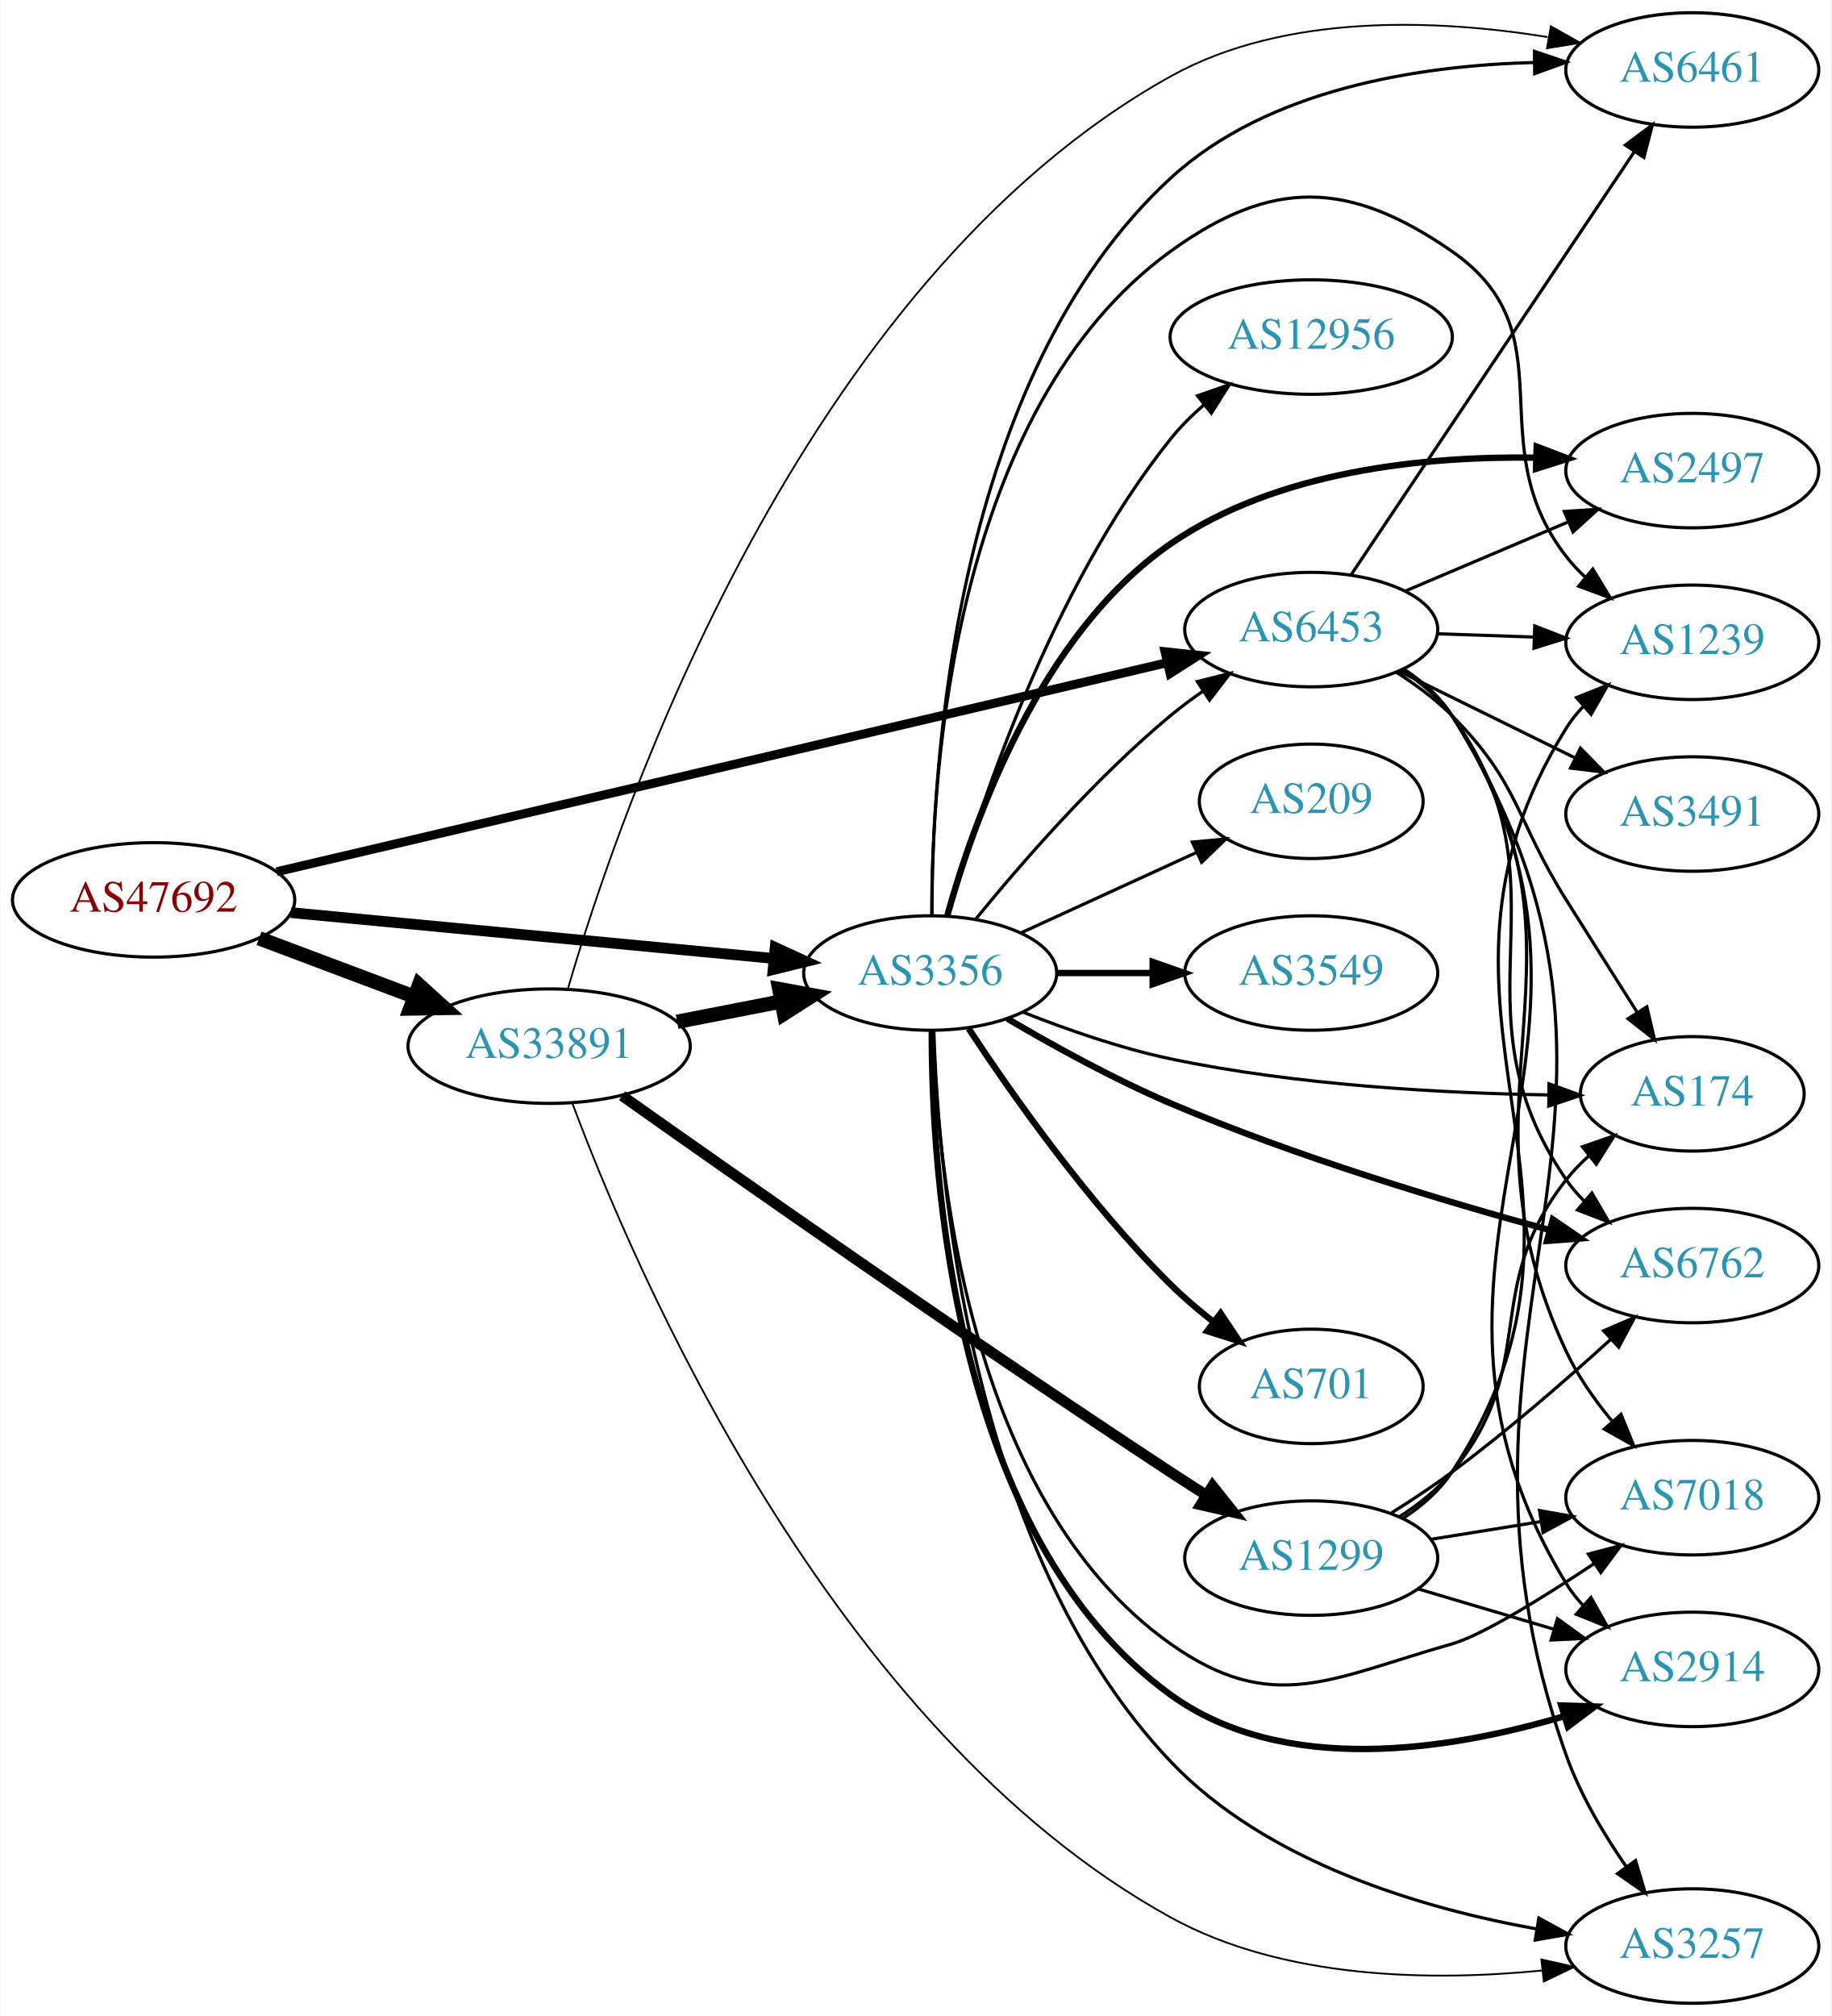
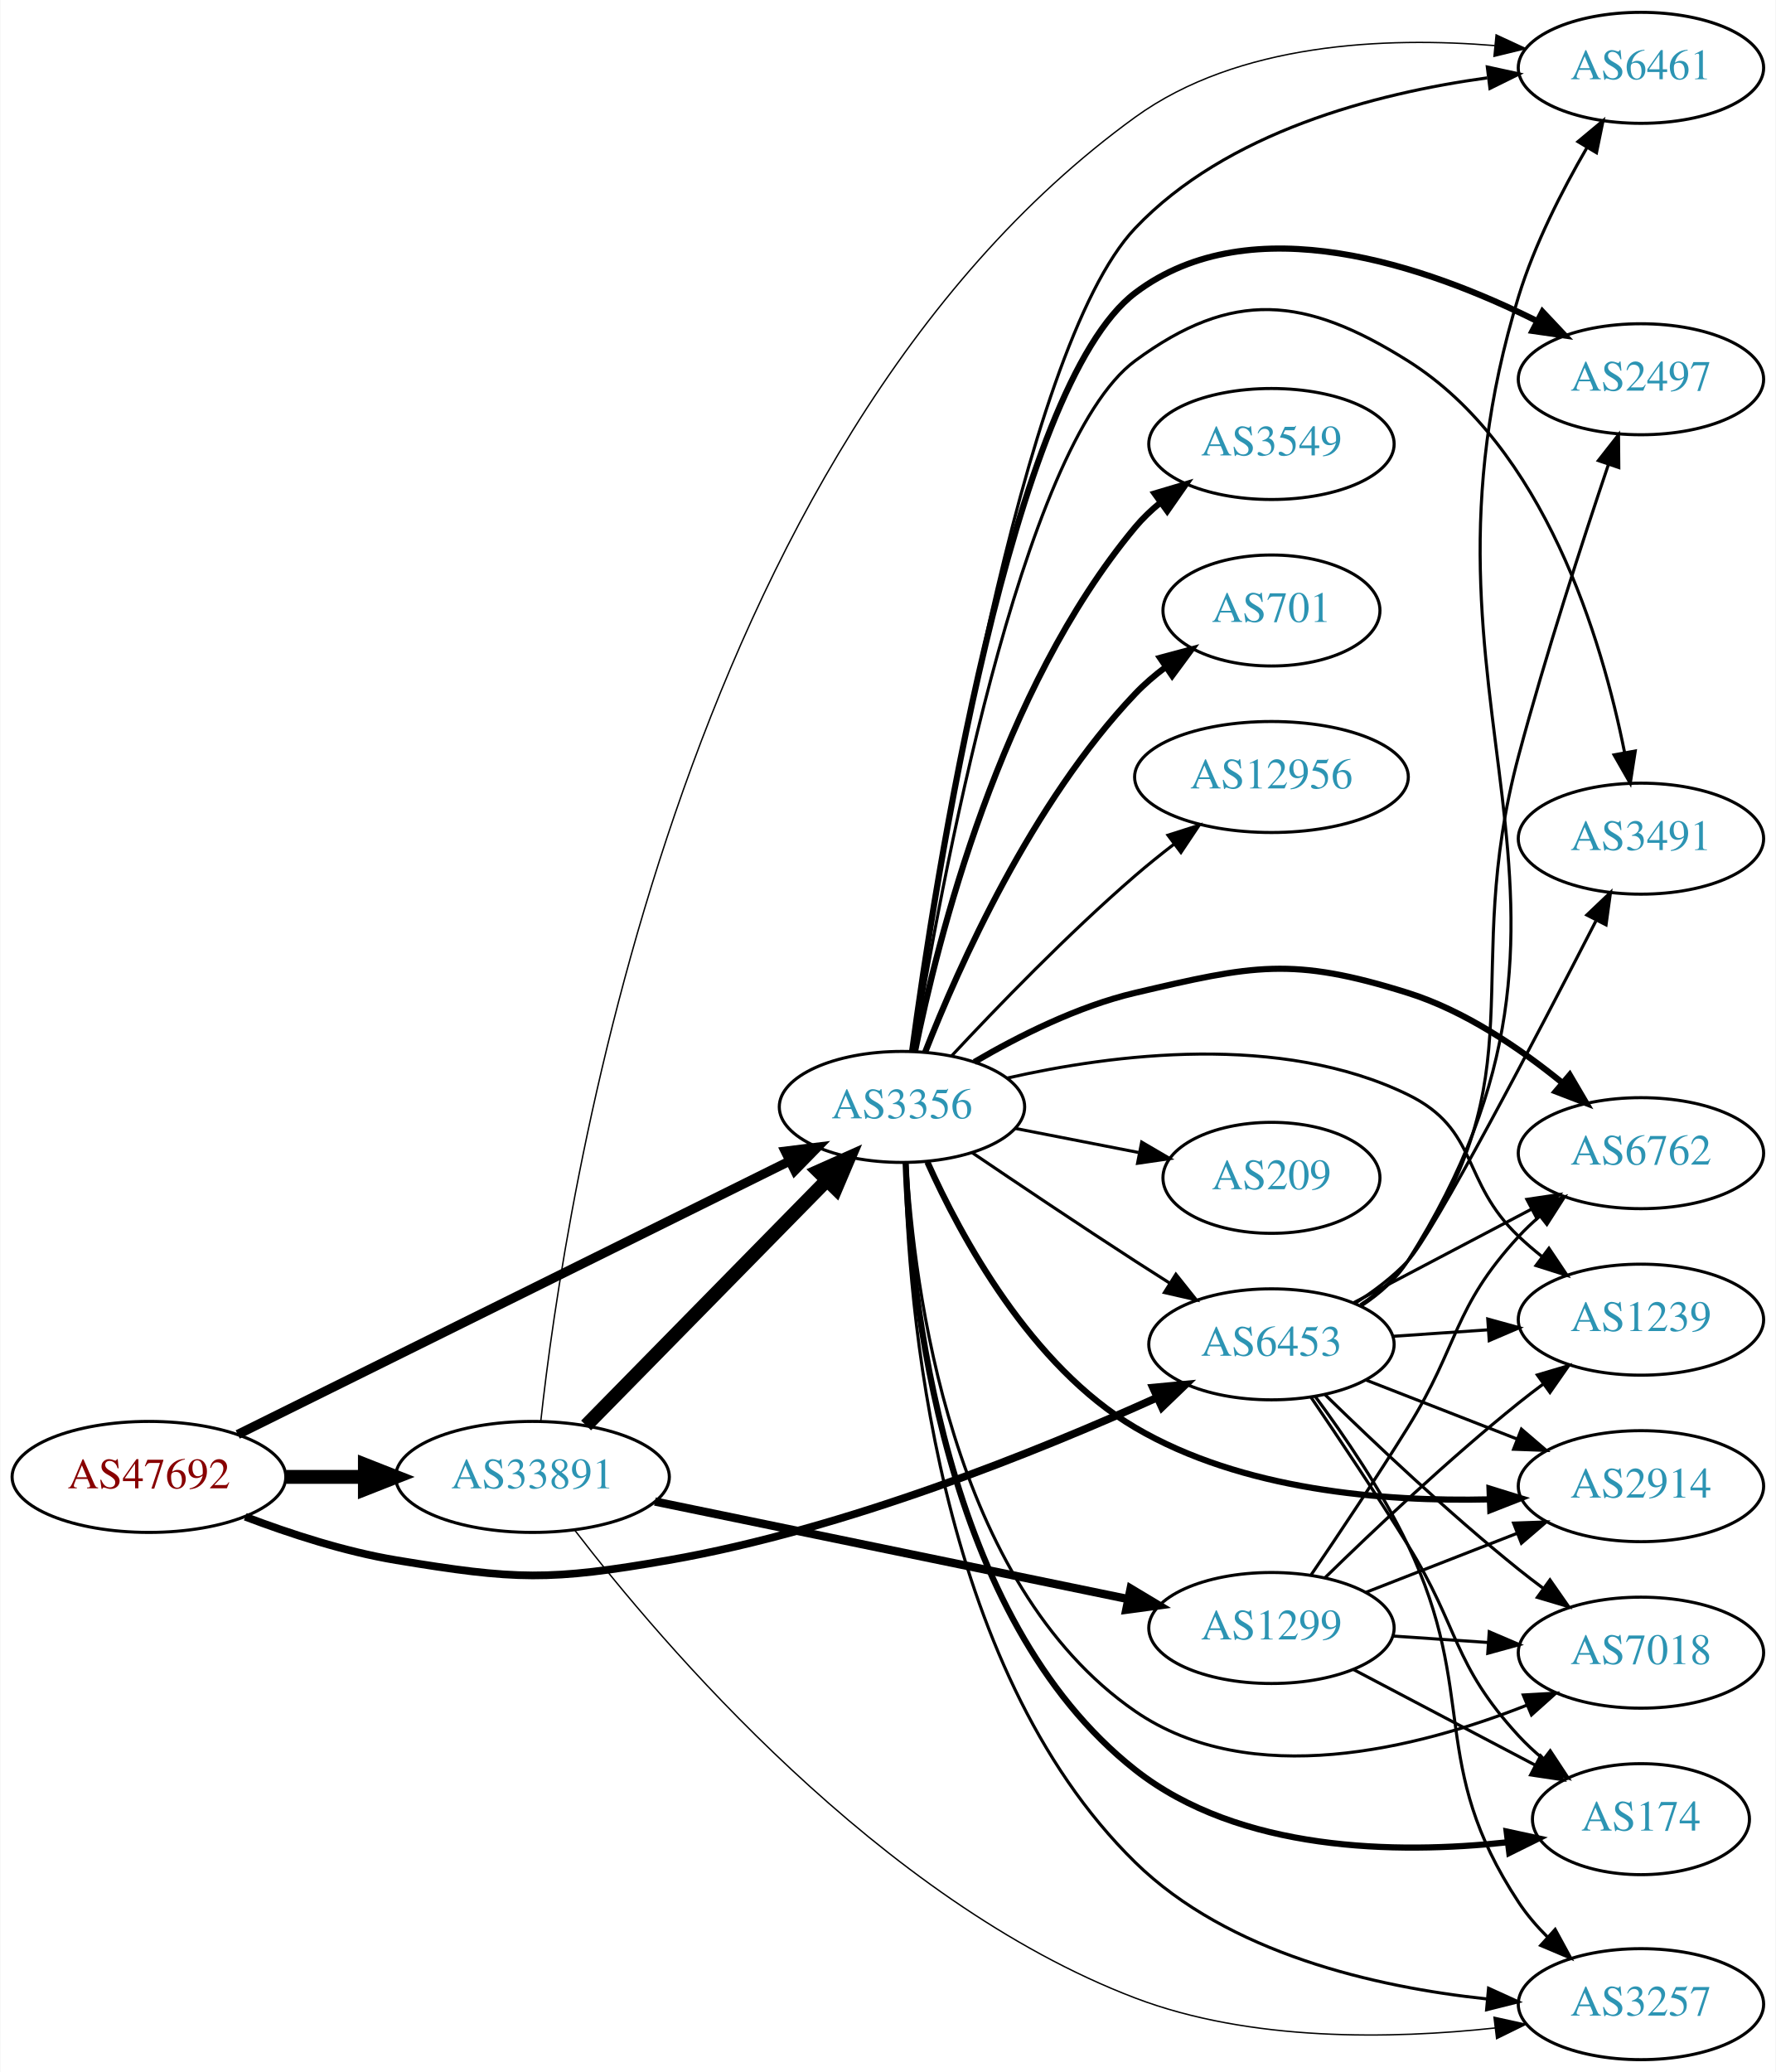
- <svg xmlns="http://www.w3.org/2000/svg" xmlns:xlink="http://www.w3.org/1999/xlink" width="576pt" height="634pt" viewBox="0.00 0.00 575.76 634.00">
-   <g id="graph0" class="graph" transform="scale(1 1) rotate(0) translate(4 630)">
-     <polygon fill="white" stroke="none" points="-4,4 -4,-630 571.762,-630 571.762,4 -4,4" />
+ <svg xmlns="http://www.w3.org/2000/svg" xmlns:xlink="http://www.w3.org/1999/xlink" width="576pt" height="672pt" viewBox="0.00 0.00 575.76 672.00">
+   <g id="graph0" class="graph" transform="scale(1 1) rotate(0) translate(4 668)">
+     <polygon fill="white" stroke="none" points="-4,4 -4,-668 571.762,-668 571.762,4 -4,4" />
    <g id="node1" class="node">
      <g id="a_node1">
        <a xlink:href="/asn/47692" xlink:title="AS47692 ~ Nessus GmbH [AT]">
-           <ellipse fill="#ffffff" stroke="black" cx="44.196" cy="-347" rx="44.393" ry="18" />
-           <text text-anchor="middle" x="44.196" y="-343.3" font-family="Times,serif" font-size="14.00" fill="#880000">AS47692</text>
+           <ellipse fill="#ffffff" stroke="black" cx="44.196" cy="-189" rx="44.393" ry="18" />
+           <text text-anchor="middle" x="44.196" y="-185.3" font-family="Times,serif" font-size="14.00" fill="#880000">AS47692</text>
        </a>
      </g>
    </g>
    <g id="node2" class="node">
      <g id="a_node2">
        <a xlink:href="/asn/3356" xlink:title="AS3356 ~ Level 3 Parent, LLC [US]">
-           <ellipse fill="#ffffff" stroke="black" cx="288.431" cy="-324" rx="39.794" ry="18" />
-           <text text-anchor="middle" x="288.431" y="-320.3" font-family="Times,serif" font-size="14.00" fill="#2c94b3">AS3356</text>
+           <ellipse fill="#ffffff" stroke="black" cx="288.431" cy="-309" rx="39.794" ry="18" />
+           <text text-anchor="middle" x="288.431" y="-305.3" font-family="Times,serif" font-size="14.00" fill="#2c94b3">AS3356</text>
        </a>
      </g>
    </g>
    <g id="edge1" class="edge">
-       <path fill="none" stroke="black" stroke-width="3.375" d="M87.39,-342.994C129.77,-338.97 194.983,-332.778 239.341,-328.566" />
-       <polygon fill="black" stroke="black" stroke-width="3.375" points="239.682,-332.05 249.307,-327.62 239.021,-325.081 239.682,-332.05" />
+       <path fill="none" stroke="black" stroke-width="3" d="M72.984,-202.766C117.139,-224.64 203.286,-267.316 251.878,-291.387" />
+       <polygon fill="black" stroke="black" stroke-width="3" points="250.557,-294.639 261.072,-295.942 253.665,-288.367 250.557,-294.639" />
    </g>
    <g id="node3" class="node">
      <g id="a_node3">
        <a xlink:href="/asn/6453" xlink:title="AS6453 ~ TATA COMMUNICATIONS (AMERICA) INC [US]">
-           <ellipse fill="#ffffff" stroke="black" cx="408.273" cy="-432" rx="39.794" ry="18" />
-           <text text-anchor="middle" x="408.273" y="-428.3" font-family="Times,serif" font-size="14.00" fill="#2c94b3">AS6453</text>
+           <ellipse fill="#ffffff" stroke="black" cx="408.273" cy="-232" rx="39.794" ry="18" />
+           <text text-anchor="middle" x="408.273" y="-228.3" font-family="Times,serif" font-size="14.00" fill="#2c94b3">AS6453</text>
        </a>
      </g>
    </g>
    <g id="edge2" class="edge">
-       <path fill="none" stroke="black" stroke-width="2.812" d="M82.92,-355.856C150.248,-371.662 290.779,-404.652 362.732,-421.544" />
-       <polygon fill="black" stroke="black" stroke-width="2.812" points="362.298,-425.037 372.834,-423.915 363.898,-418.222 362.298,-425.037" />
+       <path fill="none" stroke="black" stroke-width="2.5" d="M75.431,-176.08C89.949,-170.558 107.768,-164.756 124.392,-162 163.149,-155.575 174.084,-155.247 212.784,-162 270.143,-172.008 332.919,-197.448 371.205,-214.739" />
+       <polygon fill="black" stroke="black" stroke-width="2.5" points="369.844,-217.965 380.393,-218.945 372.757,-211.6 369.844,-217.965" />
    </g>
    <g id="node4" class="node">
      <g id="a_node4">
        <a xlink:href="/asn/33891" xlink:title="AS33891 ~ CORE-BACKBONE GMBH GLOBAL NETWORK [DE]">
-           <ellipse fill="#ffffff" stroke="black" cx="168.588" cy="-301" rx="44.393" ry="18" />
-           <text text-anchor="middle" x="168.588" y="-297.3" font-family="Times,serif" font-size="14.00" fill="#2c94b3">AS33891</text>
+           <ellipse fill="#ffffff" stroke="black" cx="168.588" cy="-189" rx="44.393" ry="18" />
+           <text text-anchor="middle" x="168.588" y="-185.3" font-family="Times,serif" font-size="14.00" fill="#2c94b3">AS33891</text>
        </a>
      </g>
    </g>
    <g id="edge3" class="edge">
-       <path fill="none" stroke="black" stroke-width="4.5" d="M77.353,-334.914C92.251,-329.315 110.138,-322.592 126.043,-316.614" />
-       <polygon fill="black" stroke="black" stroke-width="4.5" points="127.67,-320.209 135.646,-313.005 124.9,-312.838 127.67,-320.209" />
-     </g>
-     <g id="edge15" class="edge">
-       <path fill="none" stroke="black" d="M302.85,-341.065C316.964,-358.375 340.379,-385.345 364.077,-405 367.294,-407.668 370.794,-410.27 374.365,-412.741" />
-       <polygon fill="black" stroke="black" points="372.442,-415.666 382.721,-418.236 376.288,-409.817 372.442,-415.666" />
+       <path fill="none" stroke="black" stroke-width="4.5" d="M88.692,-189C96.898,-189 105.569,-189 114.041,-189" />
+       <polygon fill="black" stroke="black" stroke-width="4.5" points="114.233,-192.938 124.233,-189 114.233,-185.063 114.233,-192.938" />
+     </g>
+     <g id="edge17" class="edge">
+       <path fill="none" stroke="black" d="M311.195,-294.159C326.021,-284.114 346.137,-270.611 364.077,-259 367.669,-256.675 371.446,-254.265 375.209,-251.885" />
+       <polygon fill="black" stroke="black" points="377.27,-254.724 383.874,-246.439 373.544,-248.797 377.27,-254.724" />
    </g>
    <g id="node5" class="node">
      <g id="a_node5">
-         <a xlink:href="/asn/2497" xlink:title="AS2497 ~ Internet Initiative Japan Inc. [JP]">
-           <ellipse fill="#ffffff" stroke="black" cx="528.116" cy="-482" rx="39.794" ry="18" />
-           <text text-anchor="middle" x="528.116" y="-478.3" font-family="Times,serif" font-size="14.00" fill="#2c94b3">AS2497</text>
+         <a xlink:href="/asn/2914" xlink:title="AS2914 ~ NTT America, Inc. [US]">
+           <ellipse fill="#ffffff" stroke="black" cx="528.116" cy="-186" rx="39.794" ry="18" />
+           <text text-anchor="middle" x="528.116" y="-182.3" font-family="Times,serif" font-size="14.00" fill="#2c94b3">AS2914</text>
        </a>
      </g>
    </g>
    <g id="edge4" class="edge">
-       <path fill="none" stroke="black" stroke-width="2" d="M293.786,-341.946C302.01,-371.657 322.826,-430.601 364.077,-459 397.471,-481.99 443.906,-486.566 478.682,-486.074" />
-       <polygon fill="black" stroke="black" stroke-width="2" points="479.178,-489.562 489.073,-485.774 478.976,-482.565 479.178,-489.562" />
+       <path fill="none" stroke="black" stroke-width="2" d="M296.685,-291.103C307.471,-267.035 330.178,-224.959 364.077,-205 398.683,-184.625 444.594,-180.924 478.877,-181.715" />
+       <polygon fill="black" stroke="black" stroke-width="2" points="478.997,-185.221 489.118,-182.09 479.254,-178.226 478.997,-185.221" />
    </g>
    <g id="node6" class="node">
      <g id="a_node6">
-         <a xlink:href="/asn/174" xlink:title="AS174 ~ Cogent Communications [US]">
-           <ellipse fill="#ffffff" stroke="black" cx="528.116" cy="-286" rx="35.194" ry="18" />
-           <text text-anchor="middle" x="528.116" y="-282.3" font-family="Times,serif" font-size="14.00" fill="#2c94b3">AS174</text>
+         <a xlink:href="/asn/3549" xlink:title="AS3549 ~ Level 3 Parent, LLC [US]">
+           <ellipse fill="#ffffff" stroke="black" cx="408.273" cy="-524" rx="39.794" ry="18" />
+           <text text-anchor="middle" x="408.273" y="-520.3" font-family="Times,serif" font-size="14.00" fill="#2c94b3">AS3549</text>
        </a>
      </g>
    </g>
    <g id="edge5" class="edge">
-       <path fill="none" stroke="black" d="M317.598,-311.698C331.35,-306.242 348.298,-300.317 364.077,-297 403.659,-288.679 449.72,-286.214 482.768,-285.664" />
-       <polygon fill="black" stroke="black" points="483.056,-289.161 493.016,-285.548 482.977,-282.161 483.056,-289.161" />
+       <path fill="none" stroke="black" stroke-width="2" d="M292.656,-326.977C299.866,-362.856 320.221,-444.407 364.077,-497 366.484,-499.887 369.283,-502.559 372.276,-505.009" />
+       <polygon fill="black" stroke="black" stroke-width="2" points="370.366,-507.946 380.521,-510.967 374.466,-502.273 370.366,-507.946" />
    </g>
    <g id="node7" class="node">
      <g id="a_node7">
-         <a xlink:href="/asn/3549" xlink:title="AS3549 ~ Level 3 Parent, LLC [US]">
-           <ellipse fill="#ffffff" stroke="black" cx="408.273" cy="-324" rx="39.794" ry="18" />
-           <text text-anchor="middle" x="408.273" y="-320.3" font-family="Times,serif" font-size="14.00" fill="#2c94b3">AS3549</text>
+         <a xlink:href="/asn/7018" xlink:title="AS7018 ~ AT&amp;T Services, Inc. [US]">
+           <ellipse fill="#ffffff" stroke="black" cx="528.116" cy="-132" rx="39.794" ry="18" />
+           <text text-anchor="middle" x="528.116" y="-128.3" font-family="Times,serif" font-size="14.00" fill="#2c94b3">AS7018</text>
        </a>
      </g>
    </g>
    <g id="edge6" class="edge">
-       <path fill="none" stroke="black" stroke-width="2" d="M328.343,-324C337.897,-324 348.246,-324 358.209,-324" />
-       <polygon fill="black" stroke="black" stroke-width="2" points="358.402,-327.5 368.402,-324 358.402,-320.5 358.402,-327.5" />
+       <path fill="none" stroke="black" d="M289.976,-290.899C292.283,-250.709 304.115,-154.327 364.077,-113 401.503,-87.206 455.584,-100.93 491.037,-114.942" />
+       <polygon fill="black" stroke="black" points="489.935,-118.274 500.514,-118.869 492.615,-111.807 489.935,-118.274" />
    </g>
    <g id="node8" class="node">
      <g id="a_node8">
-         <a xlink:href="/asn/6762" xlink:title="AS6762 ~ TELECOM ITALIA SPARKLE S.p.A. [IT]">
-           <ellipse fill="#ffffff" stroke="black" cx="528.116" cy="-232" rx="39.794" ry="18" />
-           <text text-anchor="middle" x="528.116" y="-228.3" font-family="Times,serif" font-size="14.00" fill="#2c94b3">AS6762</text>
+         <a xlink:href="/asn/174" xlink:title="AS174 ~ Cogent Communications [US]">
+           <ellipse fill="#ffffff" stroke="black" cx="528.116" cy="-78" rx="35.194" ry="18" />
+           <text text-anchor="middle" x="528.116" y="-74.3" font-family="Times,serif" font-size="14.00" fill="#2c94b3">AS174</text>
        </a>
      </g>
    </g>
    <g id="edge7" class="edge">
-       <path fill="none" stroke="black" stroke-width="2" d="M312.697,-309.65C327.129,-301.149 346.258,-290.591 364.077,-283 403.27,-266.304 449.81,-252.288 483.114,-243.201" />
-       <polygon fill="black" stroke="black" stroke-width="2" points="484.254,-246.518 493.001,-240.541 482.435,-239.759 484.254,-246.518" />
+       <path fill="none" stroke="black" stroke-width="2" d="M289.625,-290.93C291.15,-248.7 301.38,-143.39 364.077,-94 397.934,-67.329 448.838,-66.628 484.743,-70.496" />
+       <polygon fill="black" stroke="black" stroke-width="2" points="484.553,-73.999 494.907,-71.754 485.413,-67.052 484.553,-73.999" />
    </g>
    <g id="node9" class="node">
      <g id="a_node9">
+         <a xlink:href="/asn/6461" xlink:title="AS6461 ~ Zayo Bandwidth [US]">
+           <ellipse fill="#ffffff" stroke="black" cx="528.116" cy="-646" rx="39.794" ry="18" />
+           <text text-anchor="middle" x="528.116" y="-642.3" font-family="Times,serif" font-size="14.00" fill="#2c94b3">AS6461</text>
+         </a>
+       </g>
+     </g>
+     <g id="edge8" class="edge">
+       <path fill="none" stroke="black" d="M291.868,-327.077C299.806,-383.426 326.585,-554.483 364.077,-594 393.67,-625.191 441.905,-637.735 478.25,-642.746" />
+       <polygon fill="black" stroke="black" points="478.284,-646.277 488.636,-644.021 479.137,-639.329 478.284,-646.277" />
+     </g>
+     <g id="node10" class="node">
+       <g id="a_node10">
+         <a xlink:href="/asn/2497" xlink:title="AS2497 ~ Internet Initiative Japan Inc. [JP]">
+           <ellipse fill="#ffffff" stroke="black" cx="528.116" cy="-545" rx="39.794" ry="18" />
+           <text text-anchor="middle" x="528.116" y="-541.3" font-family="Times,serif" font-size="14.00" fill="#2c94b3">AS2497</text>
+         </a>
+       </g>
+     </g>
+     <g id="edge9" class="edge">
+       <path fill="none" stroke="black" stroke-width="2" d="M291.72,-327.016C299.044,-381.481 323.812,-542.541 364.077,-573 401.924,-601.629 458.836,-581.636 494.436,-563.86" />
+       <polygon fill="black" stroke="black" stroke-width="2" points="496.179,-566.899 503.441,-559.184 492.953,-560.687 496.179,-566.899" />
+     </g>
+     <g id="node11" class="node">
+       <g id="a_node11">
+         <a xlink:href="/asn/6762" xlink:title="AS6762 ~ TELECOM ITALIA SPARKLE S.p.A. [IT]">
+           <ellipse fill="#ffffff" stroke="black" cx="528.116" cy="-294" rx="39.794" ry="18" />
+           <text text-anchor="middle" x="528.116" y="-290.3" font-family="Times,serif" font-size="14.00" fill="#2c94b3">AS6762</text>
+         </a>
+       </g>
+     </g>
+     <g id="edge10" class="edge">
+       <path fill="none" stroke="black" stroke-width="2" d="M311.921,-323.568C326.223,-331.945 345.488,-341.646 364.077,-346 402.327,-354.96 414.988,-357.768 452.469,-346 470.938,-340.201 488.832,-328.036 502.469,-316.929" />
+       <polygon fill="black" stroke="black" stroke-width="2" points="505.018,-319.357 510.377,-310.217 500.488,-314.02 505.018,-319.357" />
+     </g>
+     <g id="node12" class="node">
+       <g id="a_node12">
        <a xlink:href="/asn/3257" xlink:title="AS3257 ~ GTT [DE]">
          <ellipse fill="#ffffff" stroke="black" cx="528.116" cy="-18" rx="39.794" ry="18" />
          <text text-anchor="middle" x="528.116" y="-14.3" font-family="Times,serif" font-size="14.00" fill="#2c94b3">AS3257</text>
        </a>
      </g>
    </g>
-     <g id="edge8" class="edge">
-       <path fill="none" stroke="black" d="M289.592,-305.684C290.986,-260.475 300.839,-142.442 364.077,-76 394.274,-44.273 442.956,-29.872 479.274,-23.352" />
-       <polygon fill="black" stroke="black" points="479.87,-26.801 489.164,-21.715 478.726,-19.895 479.87,-26.801" />
-     </g>
-     <g id="node10" class="node">
-       <g id="a_node10">
-         <a xlink:href="/asn/7018" xlink:title="AS7018 ~ AT&amp;T Services, Inc. [US]">
-           <ellipse fill="#ffffff" stroke="black" cx="528.116" cy="-159" rx="39.794" ry="18" />
-           <text text-anchor="middle" x="528.116" y="-155.3" font-family="Times,serif" font-size="14.00" fill="#2c94b3">AS7018</text>
-         </a>
-       </g>
-     </g>
-     <g id="edge9" class="edge">
-       <path fill="none" stroke="black" d="M289.438,-305.844C290.562,-263.488 299.985,-158.31 364.077,-113 396.156,-90.322 414.672,-102.289 452.469,-113 461.948,-115.686 480.925,-127.416 497.372,-138.357" />
-       <polygon fill="black" stroke="black" points="495.429,-141.269 505.678,-143.955 499.341,-135.464 495.429,-141.269" />
-     </g>
-     <g id="node11" class="node">
-       <g id="a_node11">
-         <a xlink:href="/asn/2914" xlink:title="AS2914 ~ NTT America, Inc. [US]">
-           <ellipse fill="#ffffff" stroke="black" cx="528.116" cy="-105" rx="39.794" ry="18" />
-           <text text-anchor="middle" x="528.116" y="-101.3" font-family="Times,serif" font-size="14.00" fill="#2c94b3">AS2914</text>
-         </a>
-       </g>
-     </g>
-     <g id="edge10" class="edge">
-       <path fill="none" stroke="black" stroke-width="2" d="M288.933,-305.849C288.825,-261.307 295.521,-146.624 364.077,-97 399.75,-71.179 452.186,-79.652 487.893,-90.3" />
-       <polygon fill="black" stroke="black" stroke-width="2" points="486.902,-93.657 497.492,-93.334 489.012,-86.983 486.902,-93.657" />
-     </g>
-     <g id="node12" class="node">
-       <g id="a_node12">
-         <a xlink:href="/asn/701" xlink:title="AS701 ~ UUNET [US]">
-           <ellipse fill="#ffffff" stroke="black" cx="408.273" cy="-194" rx="35.194" ry="18" />
-           <text text-anchor="middle" x="408.273" y="-190.3" font-family="Times,serif" font-size="14.00" fill="#2c94b3">AS701</text>
-         </a>
-       </g>
-     </g>
    <g id="edge11" class="edge">
-       <path fill="none" stroke="black" stroke-width="2" d="M300.52,-306.534C314.059,-285.964 338.349,-251.387 364.077,-226 368.146,-221.985 372.741,-218.059 377.377,-214.41" />
-       <polygon fill="black" stroke="black" stroke-width="2" points="379.772,-216.988 385.661,-208.181 375.565,-211.393 379.772,-216.988" />
+       <path fill="none" stroke="black" d="M289.391,-290.969C290.306,-245.941 299.116,-127.628 364.077,-64 394.292,-34.406 442.008,-23.545 478.029,-19.709" />
+       <polygon fill="black" stroke="black" points="478.686,-23.163 488.326,-18.767 478.048,-16.193 478.686,-23.163" />
    </g>
    <g id="node13" class="node">
      <g id="a_node13">
        <a xlink:href="/asn/1239" xlink:title="AS1239 ~ Sprint [US]">
-           <ellipse fill="#ffffff" stroke="black" cx="528.116" cy="-428" rx="39.794" ry="18" />
-           <text text-anchor="middle" x="528.116" y="-424.3" font-family="Times,serif" font-size="14.00" fill="#2c94b3">AS1239</text>
+           <ellipse fill="#ffffff" stroke="black" cx="528.116" cy="-240" rx="39.794" ry="18" />
+           <text text-anchor="middle" x="528.116" y="-236.3" font-family="Times,serif" font-size="14.00" fill="#2c94b3">AS1239</text>
        </a>
      </g>
    </g>
    <g id="edge12" class="edge">
-       <path fill="none" stroke="black" d="M288.933,-342.151C288.825,-386.693 295.521,-501.376 364.077,-551 395.901,-574.035 420.18,-573.377 452.469,-551 489.923,-525.045 460.535,-491.002 488.469,-455 490.257,-452.696 492.295,-450.511 494.48,-448.456" />
-       <polygon fill="black" stroke="black" points="496.836,-451.049 502.321,-441.985 492.38,-445.65 496.836,-451.049" />
+       <path fill="none" stroke="black" d="M322.555,-318.348C356.899,-326.152 411.235,-333.09 452.469,-313 475.808,-301.629 469.621,-284.853 488.469,-267 490.846,-264.749 493.424,-262.542 496.082,-260.42" />
+       <polygon fill="black" stroke="black" points="498.272,-263.152 504.174,-254.353 494.073,-257.552 498.272,-263.152" />
    </g>
    <g id="node14" class="node">
      <g id="a_node14">
-         <a xlink:href="/asn/6461" xlink:title="AS6461 ~ Zayo Bandwidth [US]">
-           <ellipse fill="#ffffff" stroke="black" cx="528.116" cy="-608" rx="39.794" ry="18" />
-           <text text-anchor="middle" x="528.116" y="-604.3" font-family="Times,serif" font-size="14.00" fill="#2c94b3">AS6461</text>
+         <a xlink:href="/asn/701" xlink:title="AS701 ~ UUNET [US]">
+           <ellipse fill="#ffffff" stroke="black" cx="408.273" cy="-470" rx="35.194" ry="18" />
+           <text text-anchor="middle" x="408.273" y="-466.3" font-family="Times,serif" font-size="14.00" fill="#2c94b3">AS701</text>
        </a>
      </g>
    </g>
    <g id="edge13" class="edge">
-       <path fill="none" stroke="black" d="M288.997,-342.332C288.966,-388.655 295.7,-511.174 364.077,-574 394.695,-602.132 442.361,-609.387 478.261,-610.343" />
-       <polygon fill="black" stroke="black" points="478.483,-613.846 488.521,-610.456 478.56,-606.846 478.483,-613.846" />
+       <path fill="none" stroke="black" stroke-width="2" d="M295.987,-326.859C306.782,-354.384 330.497,-407.683 364.077,-443 367.025,-446.1 370.402,-448.993 373.939,-451.646" />
+       <polygon fill="black" stroke="black" stroke-width="2" points="372.125,-454.646 382.36,-457.386 376.068,-448.861 372.125,-454.646" />
    </g>
    <g id="node15" class="node">
      <g id="a_node15">
        <a xlink:href="/asn/12956" xlink:title="AS12956 ~ TELXIUS [ES]">
-           <ellipse fill="#ffffff" stroke="black" cx="408.273" cy="-524" rx="44.393" ry="18" />
-           <text text-anchor="middle" x="408.273" y="-520.3" font-family="Times,serif" font-size="14.00" fill="#2c94b3">AS12956</text>
+           <ellipse fill="#ffffff" stroke="black" cx="408.273" cy="-416" rx="44.393" ry="18" />
+           <text text-anchor="middle" x="408.273" y="-412.3" font-family="Times,serif" font-size="14.00" fill="#2c94b3">AS12956</text>
        </a>
      </g>
    </g>
    <g id="edge14" class="edge">
-       <path fill="none" stroke="black" d="M294.122,-342.049C303.284,-374.694 326.052,-444.558 364.077,-492 367.127,-495.805 370.731,-499.39 374.537,-502.686" />
-       <polygon fill="black" stroke="black" points="372.51,-505.545 382.517,-509.024 376.863,-500.064 372.51,-505.545" />
+       <path fill="none" stroke="black" d="M304.496,-325.513C319.123,-341.205 342.255,-365.141 364.077,-384 368.036,-387.421 372.333,-390.879 376.629,-394.192" />
+       <polygon fill="black" stroke="black" points="374.707,-397.126 384.802,-400.34 378.915,-391.532 374.707,-397.126" />
    </g>
    <g id="node16" class="node">
      <g id="a_node16">
-         <a xlink:href="/asn/209" xlink:title="AS209 ~ CenturyLink Communications, LLC [US]">
-           <ellipse fill="#ffffff" stroke="black" cx="408.273" cy="-378" rx="35.194" ry="18" />
-           <text text-anchor="middle" x="408.273" y="-374.3" font-family="Times,serif" font-size="14.00" fill="#2c94b3">AS209</text>
-         </a>
-       </g>
-     </g>
-     <g id="edge16" class="edge">
-       <path fill="none" stroke="black" d="M317.06,-336.661C333.476,-344.183 354.457,-353.798 372.054,-361.861" />
-       <polygon fill="black" stroke="black" points="370.883,-365.174 381.432,-366.158 373.799,-358.811 370.883,-365.174" />
-     </g>
-     <g id="edge17" class="edge">
-       <path fill="none" stroke="black" d="M437.8,-444.104C453.174,-450.627 472.35,-458.763 488.988,-465.823" />
-       <polygon fill="black" stroke="black" points="487.871,-469.151 498.444,-469.835 490.605,-462.707 487.871,-469.151" />
-     </g>
-     <g id="edge20" class="edge">
-       <path fill="none" stroke="black" d="M434.917,-418.654C441.078,-414.752 447.35,-410.136 452.469,-405 473.889,-383.513 472.351,-372.704 488.469,-347 495.754,-335.383 503.869,-322.558 510.774,-311.677" />
-       <polygon fill="black" stroke="black" points="513.838,-313.382 516.246,-303.064 507.929,-309.628 513.838,-313.382" />
-     </g>
-     <g id="edge21" class="edge">
-       <path fill="none" stroke="black" d="M436.565,-419.386C442.544,-415.515 448.319,-410.729 452.469,-405 491.679,-350.878 450.658,-314.107 488.469,-259 490.119,-256.596 492.058,-254.338 494.174,-252.232" />
-       <polygon fill="black" stroke="black" points="496.54,-254.814 501.885,-245.667 492.002,-249.484 496.54,-254.814" />
-     </g>
-     <g id="edge25" class="edge">
-       <path fill="none" stroke="black" d="M437.561,-419.464C443.356,-415.629 448.8,-410.841 452.469,-405 530.247,-281.192 439.581,-215.796 488.469,-78 492.871,-65.593 500.276,-53.149 507.434,-42.837" />
-       <polygon fill="black" stroke="black" points="510.28,-44.873 513.316,-34.723 504.613,-40.764 510.28,-44.873" />
-     </g>
-     <g id="edge22" class="edge">
-       <path fill="none" stroke="black" d="M437.274,-419.277C443.082,-415.45 448.602,-410.712 452.469,-405 503.102,-330.21 450.129,-286.776 488.469,-205 492.081,-197.297 497.314,-189.833 502.769,-183.238" />
-       <polygon fill="black" stroke="black" points="505.698,-185.209 509.692,-175.396 500.45,-180.576 505.698,-185.209" />
-     </g>
-     <g id="edge18" class="edge">
-       <path fill="none" stroke="black" d="M437.47,-419.406C443.27,-415.574 448.737,-410.801 452.469,-405 518.68,-302.073 424.914,-236.587 488.469,-132 489.984,-129.508 491.825,-127.187 493.873,-125.037" />
-       <polygon fill="black" stroke="black" points="496.243,-127.613 501.456,-118.39 491.629,-122.349 496.243,-127.613" />
-     </g>
-     <g id="edge23" class="edge">
-       <path fill="none" stroke="black" d="M447.859,-430.69C457.626,-430.359 468.242,-429.998 478.437,-429.652" />
-       <polygon fill="black" stroke="black" points="478.568,-433.15 488.443,-429.313 478.33,-426.154 478.568,-433.15" />
-     </g>
-     <g id="edge24" class="edge">
-       <path fill="none" stroke="black" d="M420.787,-449.196C441.556,-480.214 485.393,-545.687 509.796,-582.132" />
-       <polygon fill="black" stroke="black" points="507.083,-584.372 515.555,-590.734 512.9,-580.477 507.083,-584.372" />
+         <a xlink:href="/asn/3491" xlink:title="AS3491 ~ PCCW Global, Inc. [US]">
+           <ellipse fill="#ffffff" stroke="black" cx="528.116" cy="-396" rx="39.794" ry="18" />
+           <text text-anchor="middle" x="528.116" y="-392.3" font-family="Times,serif" font-size="14.00" fill="#2c94b3">AS3491</text>
+         </a>
+       </g>
+     </g>
+     <g id="edge15" class="edge">
+       <path fill="none" stroke="black" d="M292.197,-326.977C300.498,-378.303 326.933,-523.586 364.077,-551 395.686,-574.329 419.205,-571.901 452.469,-551 496.894,-523.087 515.498,-460.501 522.801,-423.968" />
+       <polygon fill="black" stroke="black" points="526.273,-424.438 524.647,-413.969 519.389,-423.167 526.273,-424.438" />
    </g>
    <g id="node17" class="node">
      <g id="a_node17">
-         <a xlink:href="/asn/3491" xlink:title="AS3491 ~ PCCW Global, Inc. [US]">
-           <ellipse fill="#ffffff" stroke="black" cx="528.116" cy="-374" rx="39.794" ry="18" />
-           <text text-anchor="middle" x="528.116" y="-370.3" font-family="Times,serif" font-size="14.00" fill="#2c94b3">AS3491</text>
-         </a>
-       </g>
+         <a xlink:href="/asn/209" xlink:title="AS209 ~ CenturyLink Communications, LLC [US]">
+           <ellipse fill="#ffffff" stroke="black" cx="408.273" cy="-286" rx="35.194" ry="18" />
+           <text text-anchor="middle" x="408.273" y="-282.3" font-family="Times,serif" font-size="14.00" fill="#2c94b3">AS209</text>
+         </a>
+       </g>
+     </g>
+     <g id="edge16" class="edge">
+       <path fill="none" stroke="black" d="M325.107,-302.037C337.722,-299.575 352.03,-296.782 365.131,-294.225" />
+       <polygon fill="black" stroke="black" points="366.178,-297.587 375.323,-292.236 364.837,-290.716 366.178,-297.587" />
+     </g>
+     <g id="edge21" class="edge">
+       <path fill="none" stroke="black" d="M439.01,-220.392C453.804,-214.618 471.881,-207.561 487.803,-201.346" />
+       <polygon fill="black" stroke="black" points="489.346,-204.501 497.389,-197.604 486.801,-197.98 489.346,-204.501" />
    </g>
    <g id="edge19" class="edge">
-       <path fill="none" stroke="black" d="M435.72,-418.984C452.131,-410.906 473.43,-400.423 491.338,-391.609" />
-       <polygon fill="black" stroke="black" points="492.924,-394.73 500.35,-387.174 489.833,-388.449 492.924,-394.73" />
+       <path fill="none" stroke="black" d="M425.679,-215.654C441.301,-200.389 465.737,-177.28 488.469,-159 491.021,-156.948 493.718,-154.879 496.454,-152.847" />
+       <polygon fill="black" stroke="black" points="498.607,-155.609 504.668,-146.92 494.511,-149.933 498.607,-155.609" />
+     </g>
+     <g id="edge20" class="edge">
+       <path fill="none" stroke="black" d="M421.112,-214.804C429.959,-201.808 442.238,-183.454 452.469,-167 469.295,-139.941 466.901,-128.455 488.469,-105 490.869,-102.391 493.563,-99.891 496.383,-97.539" />
+       <polygon fill="black" stroke="black" points="498.693,-100.179 504.524,-91.333 494.449,-94.612 498.693,-100.179" />
+     </g>
+     <g id="edge26" class="edge">
+       <path fill="none" stroke="black" d="M437.54,-244.549C443.337,-248.383 448.786,-253.168 452.469,-259 527.246,-377.391 447.369,-438.139 488.469,-572 493.62,-588.774 502.541,-606.232 510.516,-619.976" />
+       <polygon fill="black" stroke="black" points="507.686,-622.063 515.827,-628.843 513.691,-618.466 507.686,-622.063" />
+     </g>
+     <g id="edge23" class="edge">
+       <path fill="none" stroke="black" d="M437.118,-244.831C442.932,-248.654 448.494,-253.362 452.469,-259 495.471,-319.989 469.182,-350.911 488.469,-423 497.212,-455.677 509.225,-492.638 517.526,-517.229" />
+       <polygon fill="black" stroke="black" points="514.303,-518.622 520.836,-526.962 520.93,-516.368 514.303,-518.622" />
+     </g>
+     <g id="edge22" class="edge">
+       <path fill="none" stroke="black" d="M434.843,-245.453C451.753,-254.35 474.126,-266.121 492.607,-275.844" />
+       <polygon fill="black" stroke="black" points="491.116,-279.014 501.596,-280.573 494.376,-272.82 491.116,-279.014" />
+     </g>
+     <g id="edge25" class="edge">
+       <path fill="none" stroke="black" d="M422.428,-215.148C431.822,-202.475 444.209,-184.377 452.469,-167 475.644,-118.246 458.774,-96.08 488.469,-51 491.121,-46.975 494.4,-43.166 497.919,-39.663" />
+       <polygon fill="black" stroke="black" points="500.289,-42.238 505.353,-32.932 495.591,-37.049 500.289,-42.238" />
+     </g>
+     <g id="edge24" class="edge">
+       <path fill="none" stroke="black" d="M447.533,-234.597C457.413,-235.268 468.179,-235.999 478.509,-236.7" />
+       <polygon fill="black" stroke="black" points="478.43,-240.203 488.645,-237.388 478.905,-233.219 478.43,-240.203" />
+     </g>
+     <g id="edge18" class="edge">
+       <path fill="none" stroke="black" d="M435.572,-245.435C441.581,-249.282 447.618,-253.85 452.469,-259 460.823,-267.869 494.307,-331.943 513.47,-369.243" />
+       <polygon fill="black" stroke="black" points="510.561,-371.24 518.236,-378.543 516.79,-368.047 510.561,-371.24" />
    </g>
    <g id="edge28" class="edge">
-       <path fill="none" stroke="black" stroke-width="4.5" d="M208.828,-308.659C219.28,-310.699 230.666,-312.921 241.444,-315.025" />
-       <polygon fill="black" stroke="black" stroke-width="4.5" points="240.972,-318.944 251.542,-316.995 242.481,-311.215 240.972,-318.944" />
-     </g>
-     <g id="edge26" class="edge">
-       <path fill="none" stroke="black" stroke-width="0.562" d="M175.914,-283.002C194.943,-231.931 257.045,-85.989 364.077,-27 399.627,-7.407 446.415,-6.917 480.748,-10.289" />
-       <polygon fill="black" stroke="black" stroke-width="0.562" points="480.647,-13.799 490.977,-11.442 481.432,-6.844 480.647,-13.799" />
+       <path fill="none" stroke="black" stroke-width="4.5" d="M185.974,-205.685C206.289,-226.373 241.05,-261.77 264.133,-285.276" />
+       <polygon fill="black" stroke="black" stroke-width="4.5" points="261.368,-288.08 271.184,-292.456 266.987,-282.562 261.368,-288.08" />
    </g>
    <g id="edge29" class="edge">
-       <path fill="none" stroke="black" stroke-width="0.562" d="M174.539,-319.196C190.705,-374.584 247.733,-541.272 364.077,-606 400.17,-626.08 448.082,-623.921 482.617,-618.35" />
-       <polygon fill="black" stroke="black" stroke-width="0.562" points="483.641,-621.723 492.877,-616.532 482.419,-614.83 483.641,-621.723" />
+       <path fill="none" stroke="black" stroke-width="0.45" d="M171.3,-207.239C178.837,-276.201 215.64,-522.537 364.077,-630 397.521,-654.212 445.463,-656.109 480.706,-653.214" />
+       <polygon fill="black" stroke="black" stroke-width="0.45" points="481.133,-656.689 490.745,-652.234 480.452,-649.722 481.133,-656.689" />
+     </g>
+     <g id="edge30" class="edge">
+       <path fill="none" stroke="black" stroke-width="0.45" d="M182.268,-171.76C210.227,-135.378 281.305,-51.518 364.077,-20 401.477,-5.759 447.292,-6.637 480.822,-10.278" />
+       <polygon fill="black" stroke="black" stroke-width="0.45" points="480.463,-13.761 490.81,-11.484 481.301,-6.811 480.463,-13.761" />
    </g>
    <g id="node18" class="node">
      <g id="a_node18">
        <a xlink:href="/asn/1299" xlink:title="AS1299 ~ Telia Carrier [EU]">
          <ellipse fill="#ffffff" stroke="black" cx="408.273" cy="-140" rx="39.794" ry="18" />
          <text text-anchor="middle" x="408.273" y="-136.3" font-family="Times,serif" font-size="14.00" fill="#2c94b3">AS1299</text>
        </a>
      </g>
    </g>
    <g id="edge27" class="edge">
-       <path fill="none" stroke="black" stroke-width="3.375" d="M191.537,-285.403C227.335,-260.072 300.666,-208.633 364.077,-167 367.654,-164.652 371.421,-162.227 375.179,-159.839" />
-       <polygon fill="black" stroke="black" stroke-width="3.375" points="377.242,-162.675 383.838,-154.384 373.511,-156.753 377.242,-162.675" />
+       <path fill="none" stroke="black" stroke-width="2.7" d="M208.305,-181.018C250.287,-172.364 317.237,-158.561 361.718,-149.391" />
+       <polygon fill="black" stroke="black" stroke-width="2.7" points="362.594,-152.785 371.681,-147.337 361.181,-145.929 362.594,-152.785" />
    </g>
    <g id="edge33" class="edge">
-       <path fill="none" stroke="black" d="M436.045,-153.017C442.039,-156.876 447.952,-161.555 452.469,-167 480.505,-200.792 461.307,-224.502 488.469,-259 490.545,-261.637 492.948,-264.121 495.518,-266.435" />
-       <polygon fill="black" stroke="black" points="493.573,-269.36 503.579,-272.844 497.93,-263.881 493.573,-269.36" />
+       <path fill="none" stroke="black" d="M439.01,-151.608C453.804,-157.382 471.881,-164.439 487.803,-170.654" />
+       <polygon fill="black" stroke="black" points="486.801,-174.02 497.389,-174.396 489.346,-167.499 486.801,-174.02" />
+     </g>
+     <g id="edge31" class="edge">
+       <path fill="none" stroke="black" d="M447.533,-137.403C457.413,-136.732 468.179,-136.001 478.509,-135.3" />
+       <polygon fill="black" stroke="black" points="478.905,-138.781 488.645,-134.612 478.43,-131.797 478.905,-138.781" />
+     </g>
+     <g id="edge32" class="edge">
+       <path fill="none" stroke="black" d="M434.843,-126.547C452.1,-117.468 475.048,-105.394 493.741,-95.559" />
+       <polygon fill="black" stroke="black" points="495.584,-98.545 502.804,-90.791 492.324,-92.35 495.584,-98.545" />
+     </g>
+     <g id="edge35" class="edge">
+       <path fill="none" stroke="black" d="M421.112,-157.196C429.959,-170.192 442.238,-188.546 452.469,-205 469.295,-232.059 466.901,-243.545 488.469,-267 490.495,-269.203 492.73,-271.327 495.074,-273.35" />
+       <polygon fill="black" stroke="black" points="493.284,-276.394 503.314,-279.808 497.602,-270.885 493.284,-276.394" />
    </g>
    <g id="edge34" class="edge">
-       <path fill="none" stroke="black" d="M433.485,-154.199C439.797,-158.151 446.5,-162.578 452.469,-167 469.946,-179.945 488.387,-195.978 502.567,-208.881" />
-       <polygon fill="black" stroke="black" points="500.243,-211.498 509.974,-215.688 504.979,-206.344 500.243,-211.498" />
-     </g>
-     <g id="edge31" class="edge">
-       <path fill="none" stroke="black" d="M445.914,-145.908C456.887,-147.677 469.071,-149.641 480.592,-151.499" />
-       <polygon fill="black" stroke="black" points="480.069,-154.96 490.498,-153.096 481.183,-148.049 480.069,-154.96" />
-     </g>
-     <g id="edge32" class="edge">
-       <path fill="none" stroke="black" d="M441.786,-130.343C454.943,-126.436 470.315,-121.87 484.359,-117.699" />
-       <polygon fill="black" stroke="black" points="485.71,-120.949 494.3,-114.747 483.717,-114.239 485.71,-120.949" />
-     </g>
-     <g id="edge30" class="edge">
-       <path fill="none" stroke="black" d="M437.38,-152.652C443.183,-156.482 448.675,-161.239 452.469,-167 510.346,-254.877 432.86,-311.671 488.469,-401 490.01,-403.475 491.871,-405.785 493.932,-407.926" />
-       <polygon fill="black" stroke="black" points="491.703,-410.626 501.541,-414.558 496.302,-405.349 491.703,-410.626" />
+       <path fill="none" stroke="black" d="M425.679,-156.346C441.301,-171.611 465.737,-194.72 488.469,-213 491.021,-215.052 493.718,-217.121 496.454,-219.153" />
+       <polygon fill="black" stroke="black" points="494.511,-222.067 504.668,-225.08 498.607,-216.391 494.511,-222.067" />
    </g>
  </g>
</svg>
